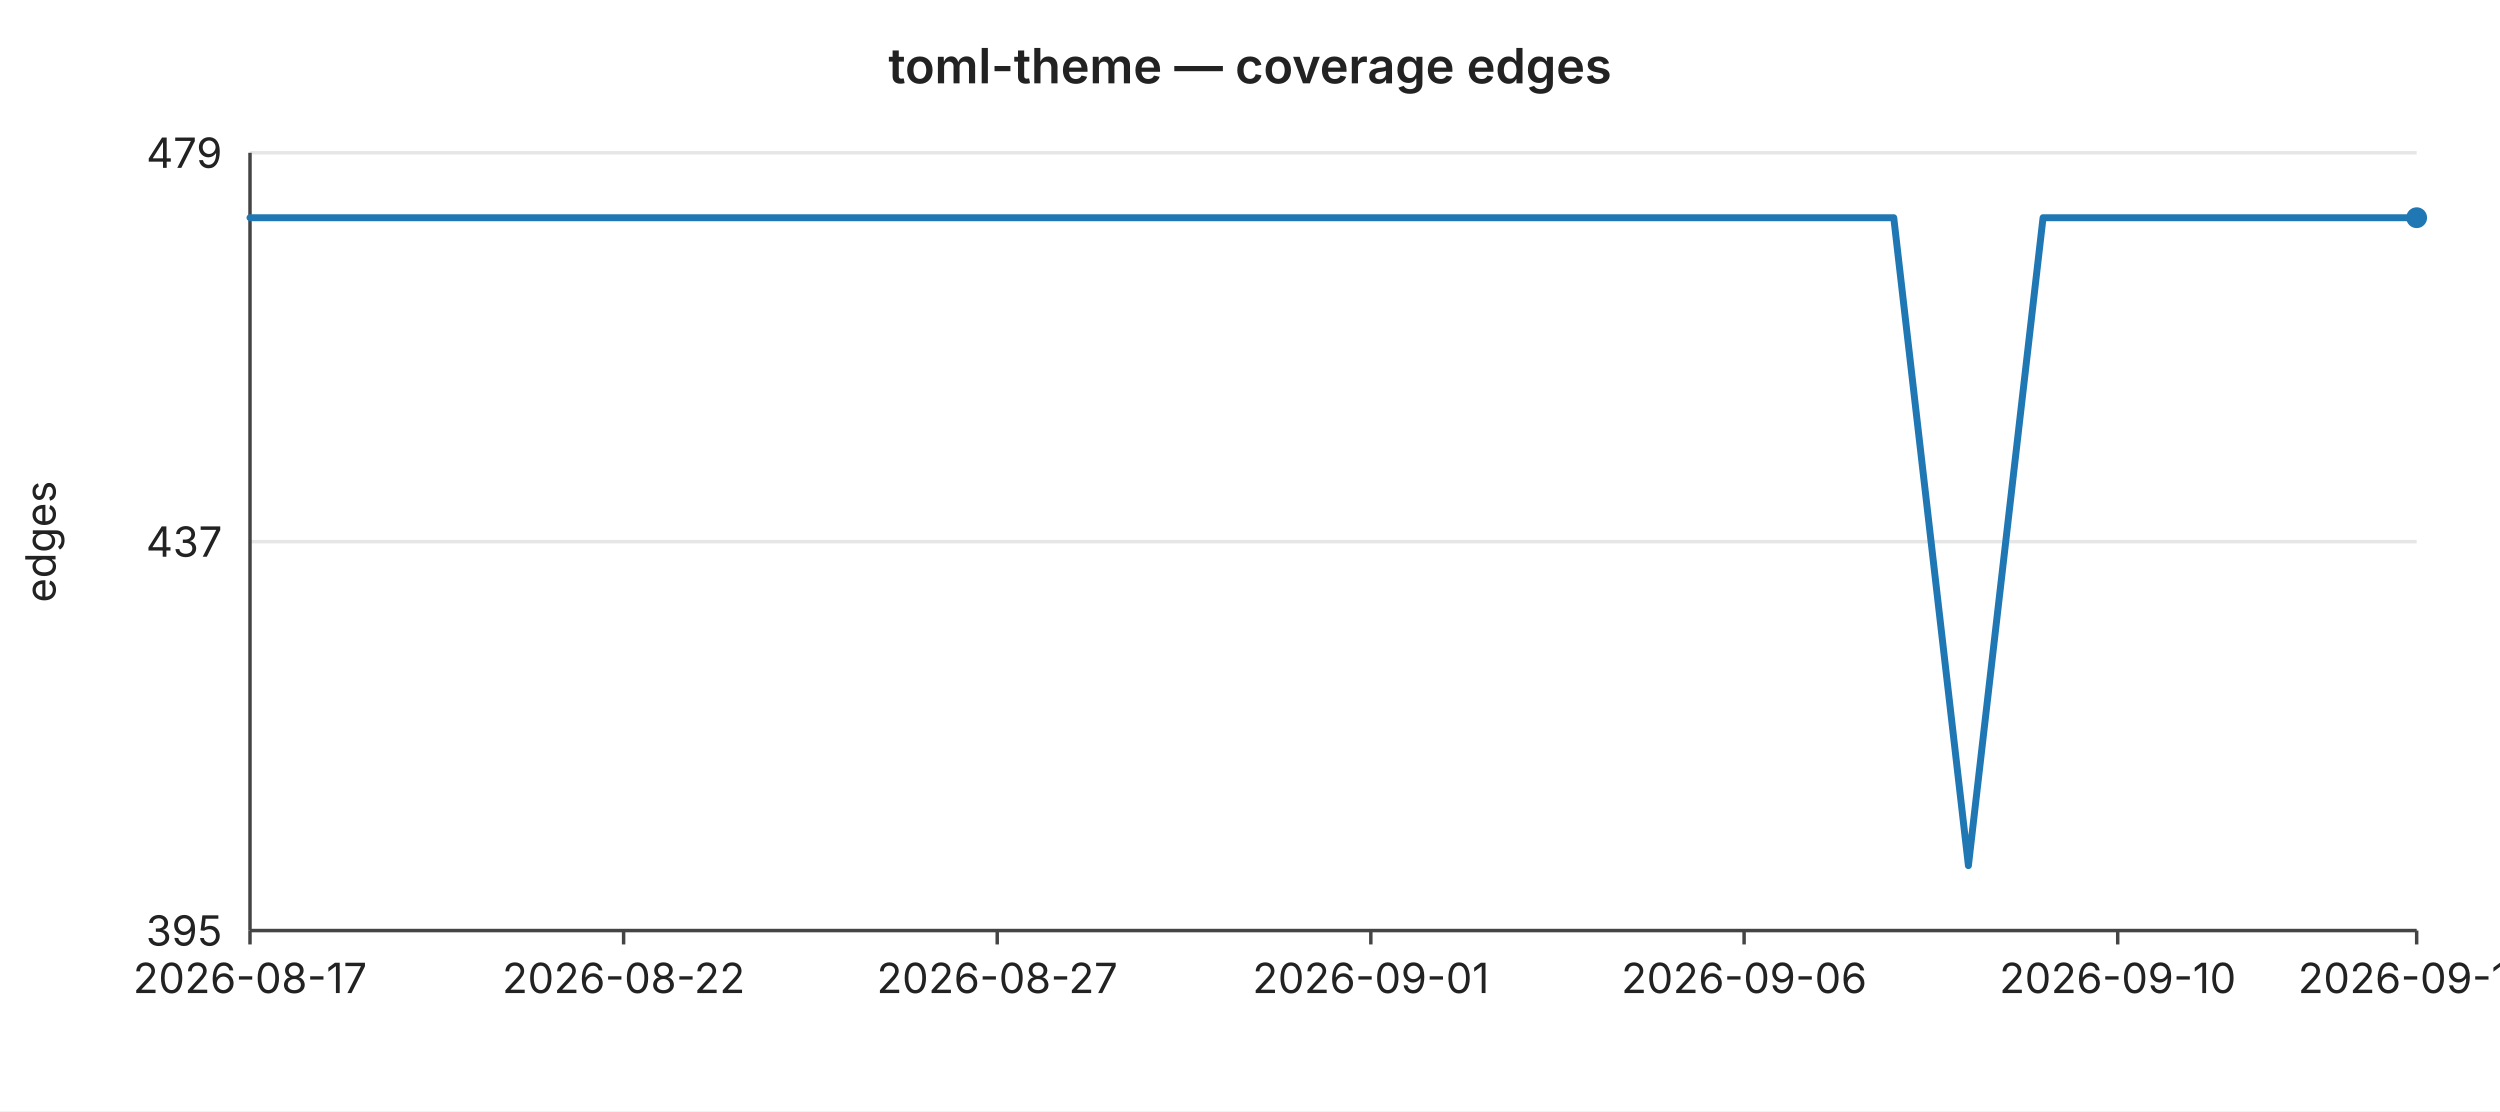
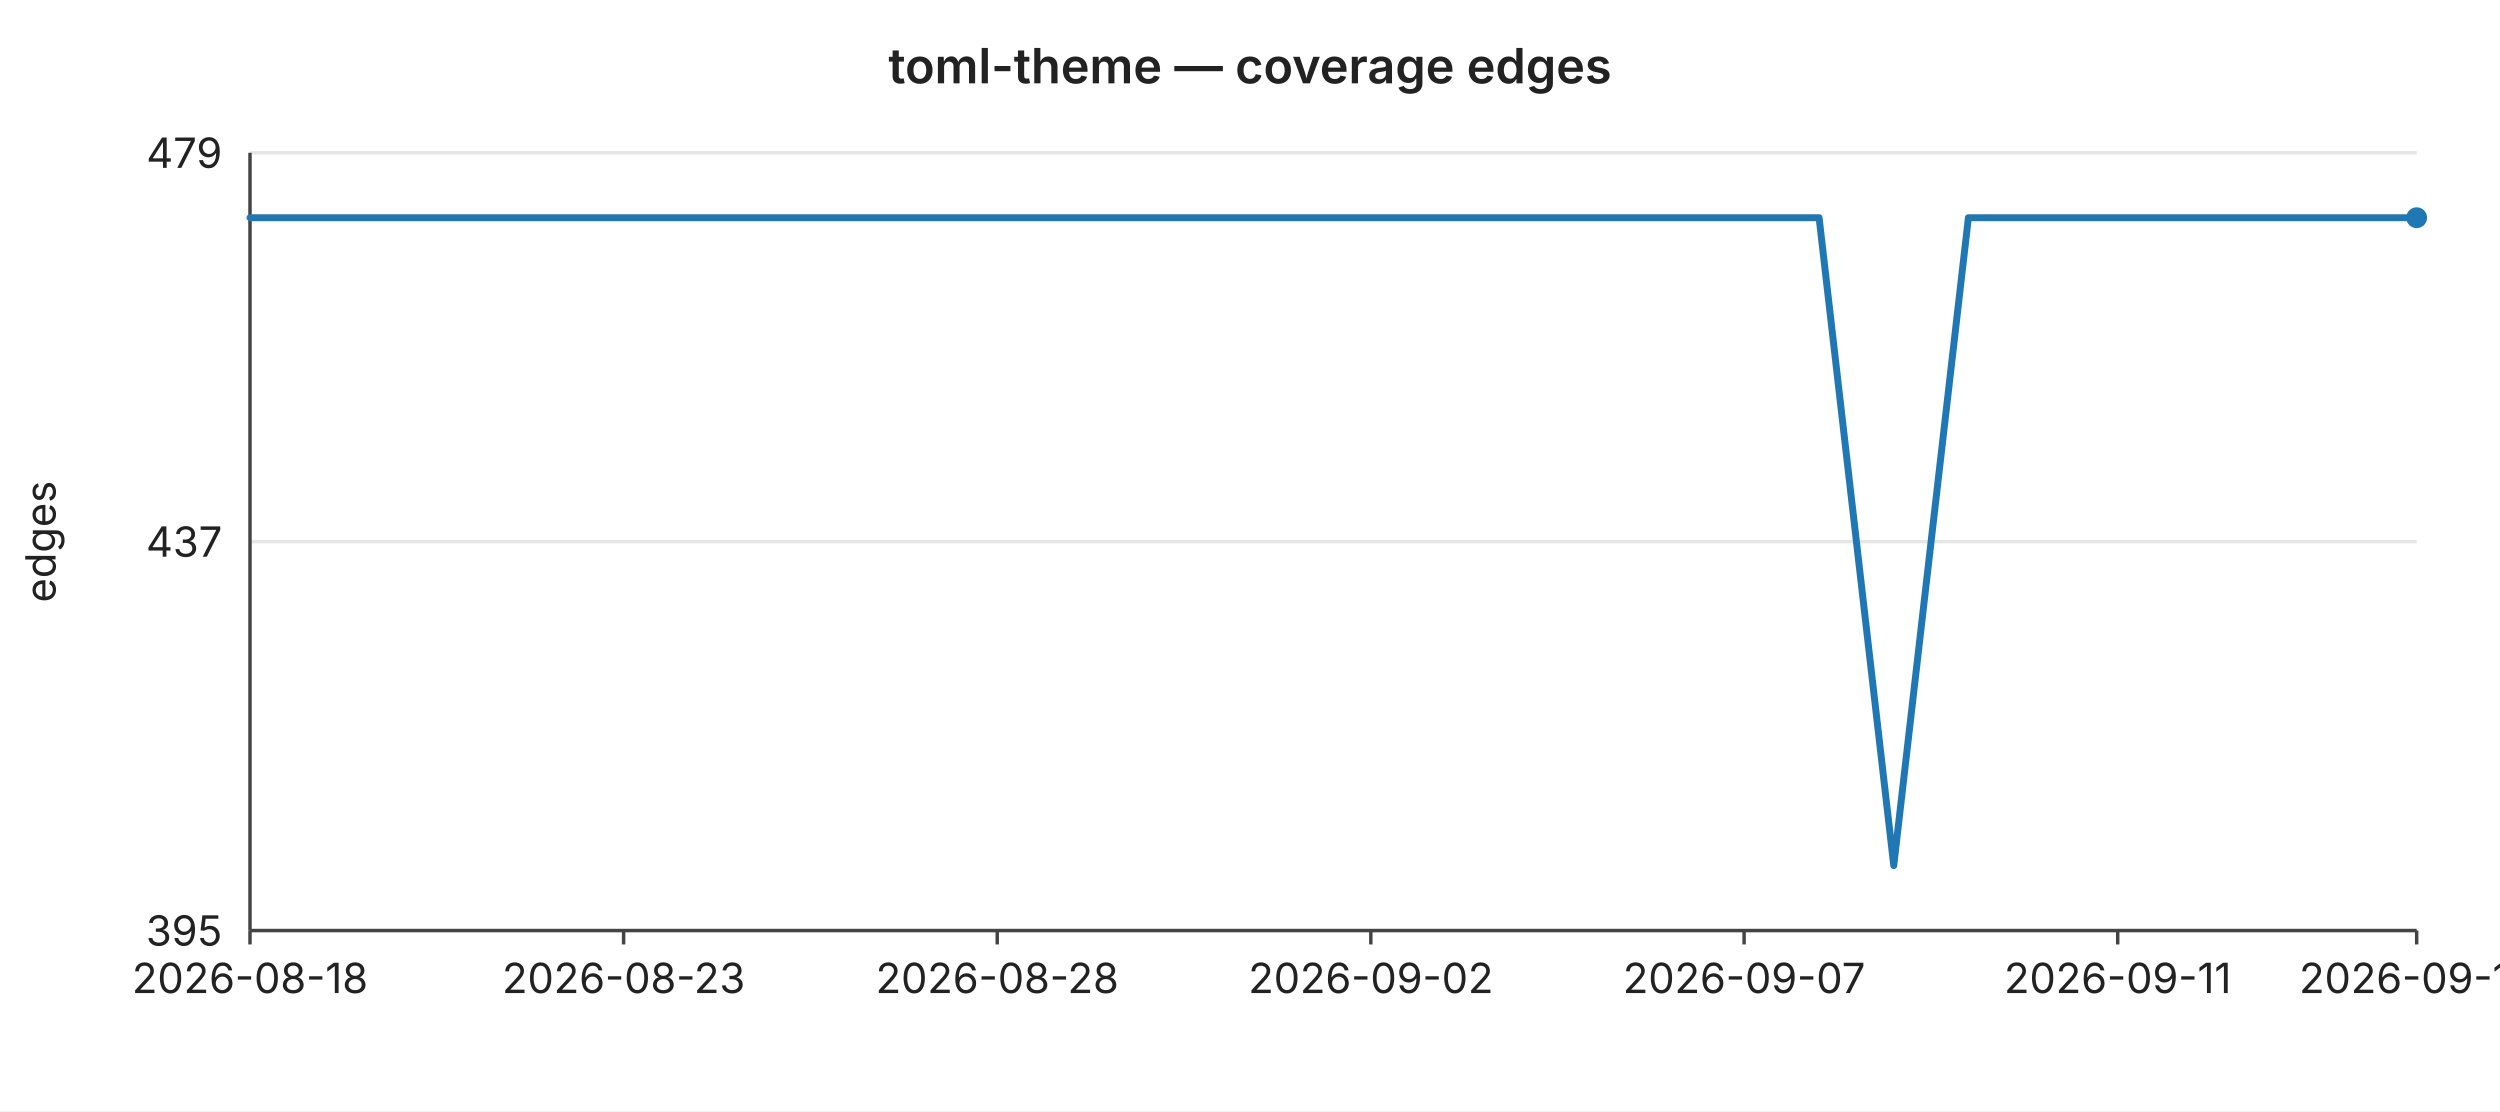
<svg xmlns="http://www.w3.org/2000/svg" width="720" height="320" viewBox="0 0 720 320" font-family="-apple-system,BlinkMacSystemFont,Segoe UI,sans-serif" font-size="12">
  <rect width="720" height="320" fill="#ffffff" />
  <text x="360" y="24" text-anchor="middle" font-size="14" font-weight="600" fill="#222">toml-theme — coverage edges</text>
  <line x1="72" y1="44.0" x2="696" y2="44.0" stroke="#e6e6e6" stroke-width="1" />
  <text x="64" y="44.0" text-anchor="end" dominant-baseline="middle" fill="#222">479</text>
  <line x1="72" y1="156.0" x2="696" y2="156.0" stroke="#e6e6e6" stroke-width="1" />
  <text x="64" y="156.0" text-anchor="end" dominant-baseline="middle" fill="#222">437</text>
  <line x1="72" y1="268.0" x2="696" y2="268.0" stroke="#e6e6e6" stroke-width="1" />
  <text x="64" y="268.0" text-anchor="end" dominant-baseline="middle" fill="#222">395</text>
  <text x="16" y="156" text-anchor="middle" fill="#222" transform="rotate(-90 16 156)">edges</text>
  <line x1="72" y1="44" x2="72" y2="268" stroke="#444" stroke-width="1" />
  <line x1="72" y1="268" x2="696" y2="268" stroke="#444" stroke-width="1" />
  <line x1="72.0" y1="268" x2="72.0" y2="272" stroke="#444" stroke-width="1" />
-   <text x="72.0" y="286" text-anchor="middle" fill="#222">2026-08-17</text>
+   <text x="72.0" y="286" text-anchor="middle" fill="#222">2026-08-18</text>
  <line x1="179.6" y1="268" x2="179.6" y2="272" stroke="#444" stroke-width="1" />
-   <text x="179.6" y="286" text-anchor="middle" fill="#222">2026-08-22</text>
+   <text x="179.6" y="286" text-anchor="middle" fill="#222">2026-08-23</text>
  <line x1="287.2" y1="268" x2="287.2" y2="272" stroke="#444" stroke-width="1" />
-   <text x="287.2" y="286" text-anchor="middle" fill="#222">2026-08-27</text>
+   <text x="287.2" y="286" text-anchor="middle" fill="#222">2026-08-28</text>
  <line x1="394.8" y1="268" x2="394.8" y2="272" stroke="#444" stroke-width="1" />
-   <text x="394.8" y="286" text-anchor="middle" fill="#222">2026-09-01</text>
+   <text x="394.8" y="286" text-anchor="middle" fill="#222">2026-09-02</text>
  <line x1="502.3" y1="268" x2="502.3" y2="272" stroke="#444" stroke-width="1" />
-   <text x="502.3" y="286" text-anchor="middle" fill="#222">2026-09-06</text>
+   <text x="502.3" y="286" text-anchor="middle" fill="#222">2026-09-07</text>
  <line x1="609.9" y1="268" x2="609.9" y2="272" stroke="#444" stroke-width="1" />
-   <text x="609.9" y="286" text-anchor="middle" fill="#222">2026-09-10</text>
+   <text x="609.9" y="286" text-anchor="middle" fill="#222">2026-09-11</text>
  <line x1="696.0" y1="268" x2="696.0" y2="272" stroke="#444" stroke-width="1" />
-   <text x="696.0" y="286" text-anchor="middle" fill="#222">2026-09-14</text>
-   <polyline fill="none" stroke="#1f77b4" stroke-width="2" stroke-linejoin="round" stroke-linecap="round" points="72.0,62.7 93.5,62.7 115.0,62.7 136.6,62.7 158.1,62.7 179.6,62.7 201.1,62.7 222.6,62.7 244.1,62.7 265.7,62.7 287.2,62.7 308.7,62.7 330.2,62.7 351.7,62.7 373.2,62.7 394.8,62.7 416.3,62.7 437.8,62.7 459.3,62.7 480.8,62.7 502.3,62.7 523.9,62.7 545.4,62.7 566.9,249.3 588.4,62.7 609.9,62.7 631.4,62.7 653.0,62.7 674.5,62.7 696.0,62.7" />
+   <text x="696.0" y="286" text-anchor="middle" fill="#222">2026-09-15</text>
+   <polyline fill="none" stroke="#1f77b4" stroke-width="2" stroke-linejoin="round" stroke-linecap="round" points="72.0,62.7 93.5,62.7 115.0,62.7 136.6,62.7 158.1,62.7 179.6,62.7 201.1,62.7 222.6,62.7 244.1,62.7 265.7,62.7 287.2,62.7 308.7,62.7 330.2,62.7 351.7,62.7 373.2,62.7 394.8,62.7 416.3,62.7 437.8,62.7 459.3,62.7 480.8,62.7 502.3,62.7 523.9,62.7 545.4,249.3 566.9,62.7 588.4,62.7 609.9,62.7 631.4,62.7 653.0,62.7 674.5,62.7 696.0,62.7" />
  <circle cx="696.0" cy="62.7" r="3" fill="#1f77b4" />
</svg>
